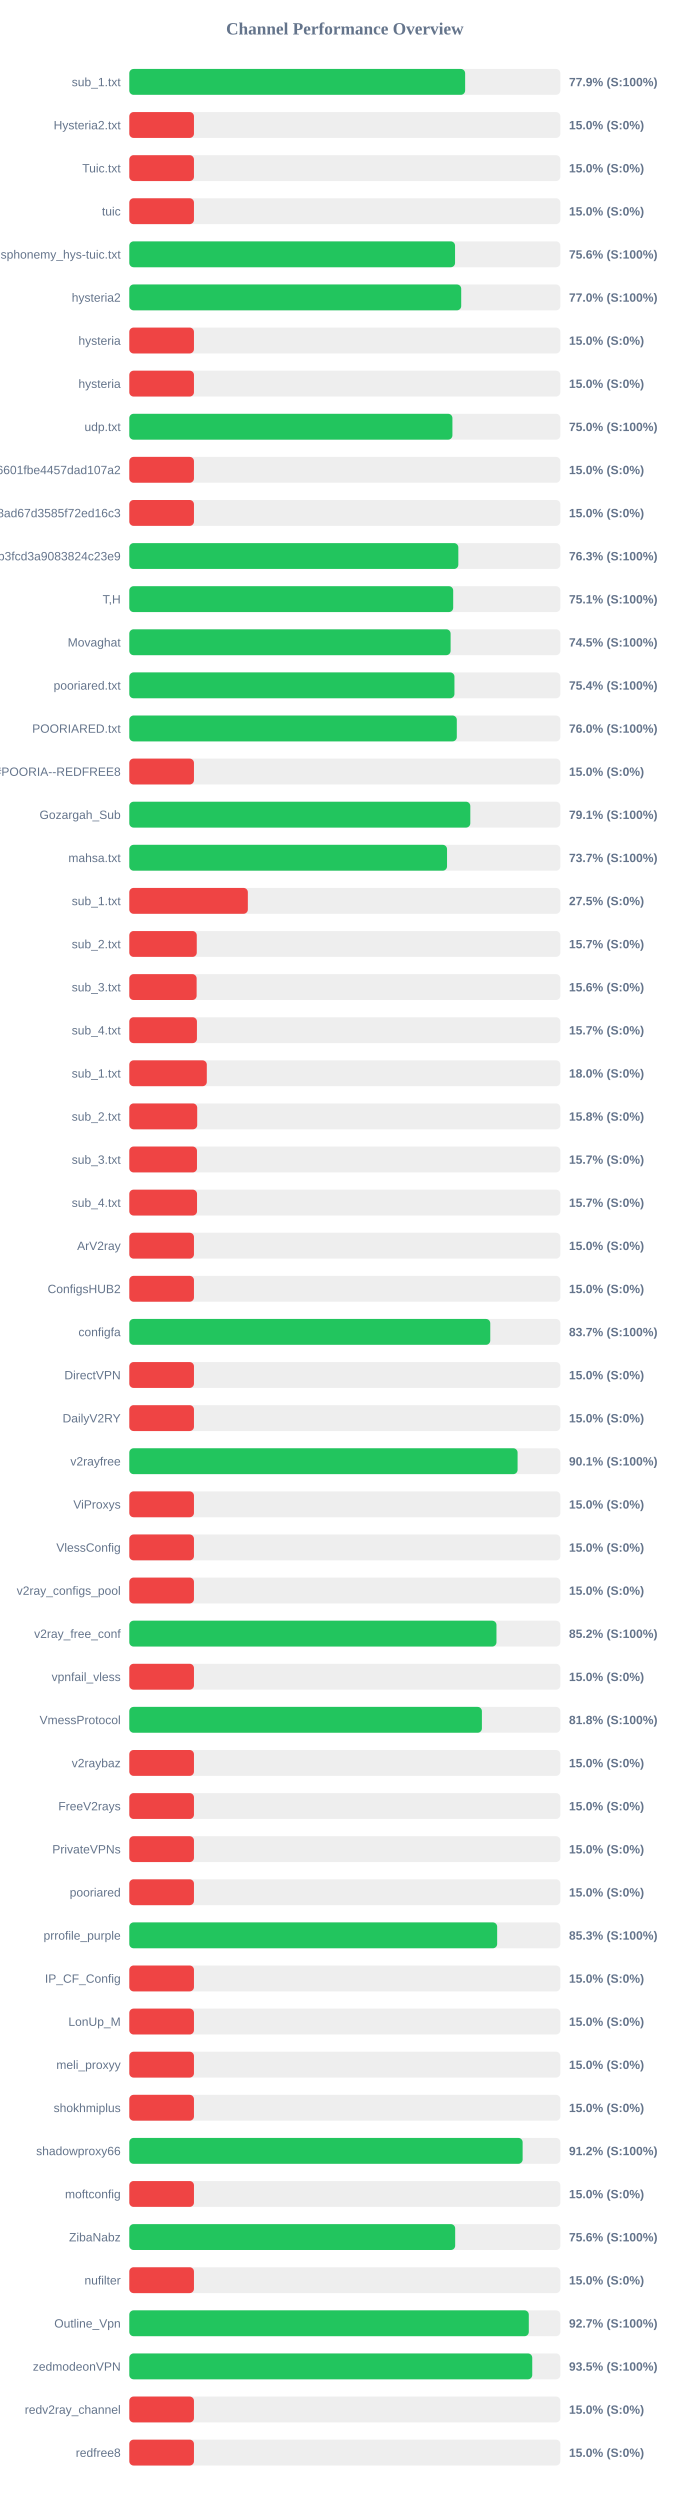
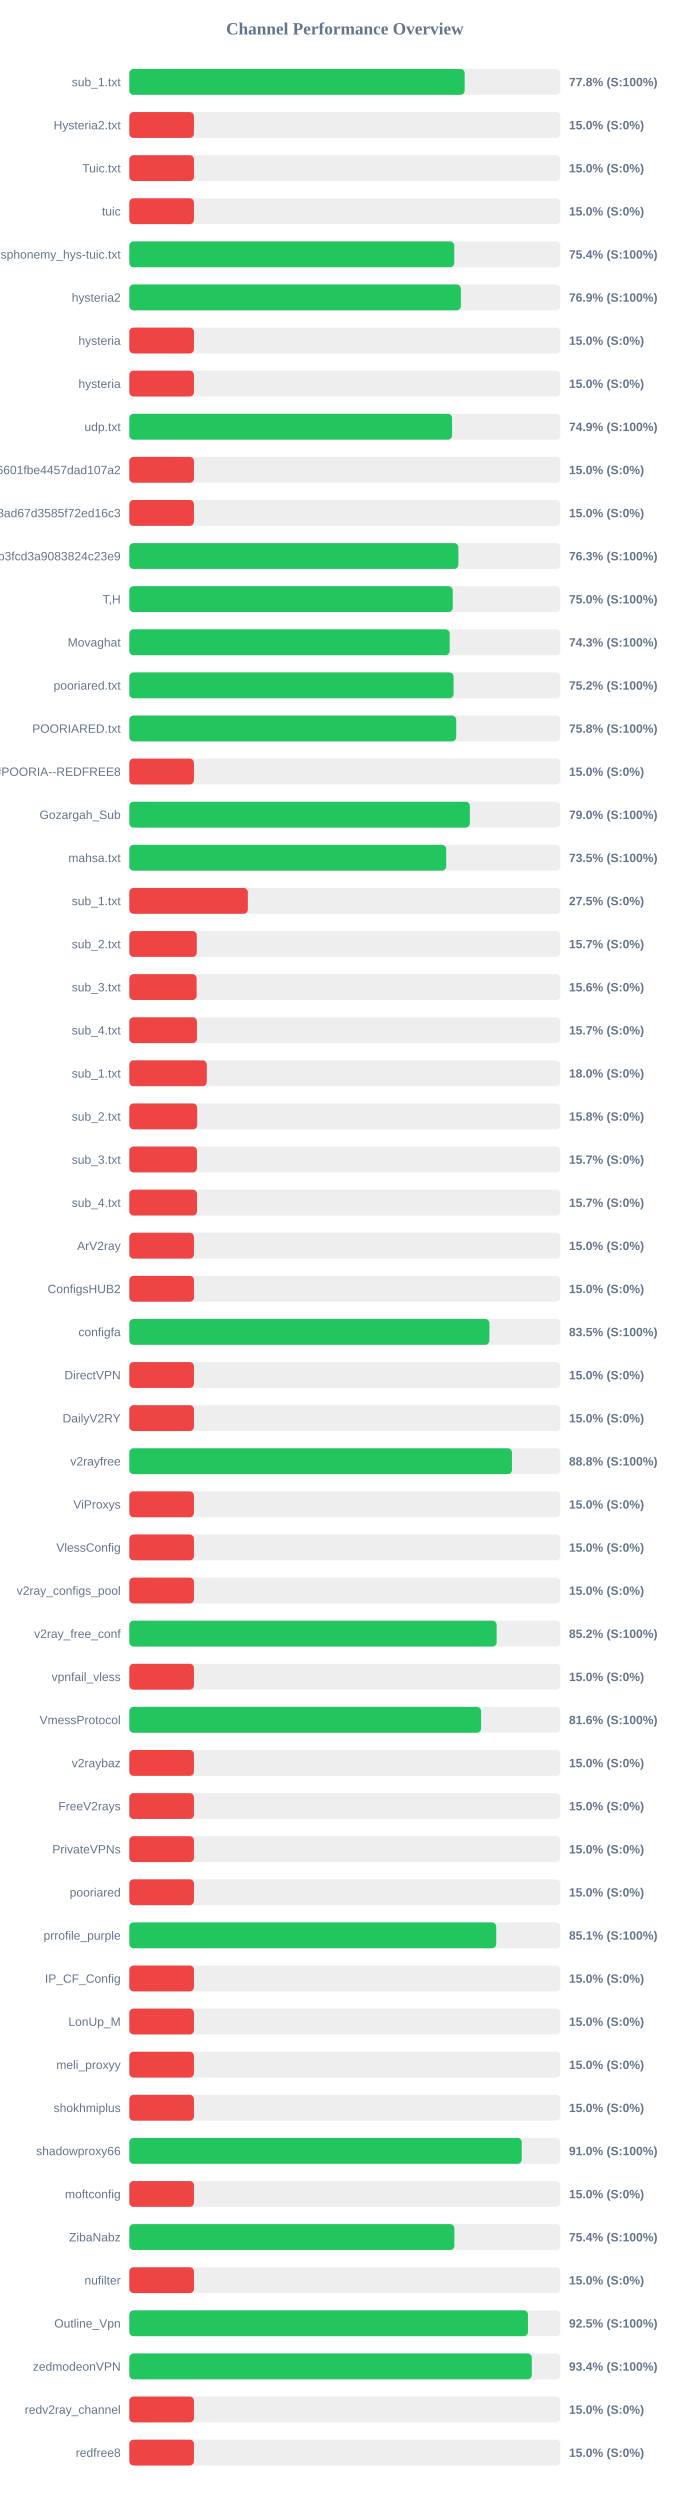
<svg xmlns="http://www.w3.org/2000/svg" width="800" height="2900" version="1.1">
  <style>
        .row { font: 14px Arial; fill: #64748b; }
        .score { font: bold 14px Arial; fill: #64748b; }
    </style>
  <text x="400" y="40" text-anchor="middle" font-size="20px" font-weight="bold" fill="#64748b">Channel Performance Overview</text>
  <rect x="150" y="80" width="500" height="30" fill="#eee" rx="5" />
-   <rect x="150" y="80" width="389.55" height="30" fill="#22c55e" rx="5" />
+   <rect x="150" y="80" width="389.0" height="30" fill="#22c55e" rx="5" />
  <text x="140" y="100" text-anchor="end" class="row">sub_1.txt</text>
-   <text x="660" y="100" text-anchor="start" class="score">77.9% (S:100%)</text>
+   <text x="660" y="100" text-anchor="start" class="score">77.8% (S:100%)</text>
  <rect x="150" y="130" width="500" height="30" fill="#eee" rx="5" />
  <rect x="150" y="130" width="75.0" height="30" fill="#ef4444" rx="5" />
  <text x="140" y="150" text-anchor="end" class="row">Hysteria2.txt</text>
  <text x="660" y="150" text-anchor="start" class="score">15.0% (S:0%)</text>
  <rect x="150" y="180" width="500" height="30" fill="#eee" rx="5" />
  <rect x="150" y="180" width="75.0" height="30" fill="#ef4444" rx="5" />
  <text x="140" y="200" text-anchor="end" class="row">Tuic.txt</text>
  <text x="660" y="200" text-anchor="start" class="score">15.0% (S:0%)</text>
  <rect x="150" y="230" width="500" height="30" fill="#eee" rx="5" />
  <rect x="150" y="230" width="75.0" height="30" fill="#ef4444" rx="5" />
  <text x="140" y="250" text-anchor="end" class="row">tuic</text>
  <text x="660" y="250" text-anchor="start" class="score">15.0% (S:0%)</text>
  <rect x="150" y="280" width="500" height="30" fill="#eee" rx="5" />
-   <rect x="150" y="280" width="377.85" height="30" fill="#22c55e" rx="5" />
+   <rect x="150" y="280" width="376.95" height="30" fill="#22c55e" rx="5" />
  <text x="140" y="300" text-anchor="end" class="row">ndsphonemy_hys-tuic.txt</text>
-   <text x="660" y="300" text-anchor="start" class="score">75.6% (S:100%)</text>
+   <text x="660" y="300" text-anchor="start" class="score">75.4% (S:100%)</text>
  <rect x="150" y="330" width="500" height="30" fill="#eee" rx="5" />
-   <rect x="150" y="330" width="385.0" height="30" fill="#22c55e" rx="5" />
+   <rect x="150" y="330" width="384.6" height="30" fill="#22c55e" rx="5" />
  <text x="140" y="350" text-anchor="end" class="row">hysteria2</text>
-   <text x="660" y="350" text-anchor="start" class="score">77.0% (S:100%)</text>
+   <text x="660" y="350" text-anchor="start" class="score">76.9% (S:100%)</text>
  <rect x="150" y="380" width="500" height="30" fill="#eee" rx="5" />
  <rect x="150" y="380" width="75.0" height="30" fill="#ef4444" rx="5" />
  <text x="140" y="400" text-anchor="end" class="row">hysteria</text>
  <text x="660" y="400" text-anchor="start" class="score">15.0% (S:0%)</text>
  <rect x="150" y="430" width="500" height="30" fill="#eee" rx="5" />
  <rect x="150" y="430" width="75.0" height="30" fill="#ef4444" rx="5" />
  <text x="140" y="450" text-anchor="end" class="row">hysteria</text>
  <text x="660" y="450" text-anchor="start" class="score">15.0% (S:0%)</text>
  <rect x="150" y="480" width="500" height="30" fill="#eee" rx="5" />
-   <rect x="150" y="480" width="374.8" height="30" fill="#22c55e" rx="5" />
+   <rect x="150" y="480" width="374.4" height="30" fill="#22c55e" rx="5" />
  <text x="140" y="500" text-anchor="end" class="row">udp.txt</text>
-   <text x="660" y="500" text-anchor="start" class="score">75.0% (S:100%)</text>
+   <text x="660" y="500" text-anchor="start" class="score">74.9% (S:100%)</text>
  <rect x="150" y="530" width="500" height="30" fill="#eee" rx="5" />
  <rect x="150" y="530" width="75.0" height="30" fill="#ef4444" rx="5" />
  <text x="140" y="550" text-anchor="end" class="row">6ca22ad3b96aa6601fbe4457dad107a2</text>
  <text x="660" y="550" text-anchor="start" class="score">15.0% (S:0%)</text>
  <rect x="150" y="580" width="500" height="30" fill="#eee" rx="5" />
  <rect x="150" y="580" width="75.0" height="30" fill="#ef4444" rx="5" />
  <text x="140" y="600" text-anchor="end" class="row">d2ddf60933dd08ad67d3585f72ed16c3</text>
  <text x="660" y="600" text-anchor="start" class="score">15.0% (S:0%)</text>
  <rect x="150" y="630" width="500" height="30" fill="#eee" rx="5" />
-   <rect x="150" y="630" width="381.65" height="30" fill="#22c55e" rx="5" />
+   <rect x="150" y="630" width="381.7" height="30" fill="#22c55e" rx="5" />
  <text x="140" y="650" text-anchor="end" class="row">subscribe?token=8bc38a0c131e9b3fcd3a9083824c23e9</text>
  <text x="660" y="650" text-anchor="start" class="score">76.3% (S:100%)</text>
  <rect x="150" y="680" width="500" height="30" fill="#eee" rx="5" />
-   <rect x="150" y="680" width="375.7" height="30" fill="#22c55e" rx="5" />
+   <rect x="150" y="680" width="375.2" height="30" fill="#22c55e" rx="5" />
  <text x="140" y="700" text-anchor="end" class="row">T,H</text>
-   <text x="660" y="700" text-anchor="start" class="score">75.1% (S:100%)</text>
+   <text x="660" y="700" text-anchor="start" class="score">75.0% (S:100%)</text>
  <rect x="150" y="730" width="500" height="30" fill="#eee" rx="5" />
-   <rect x="150" y="730" width="372.7" height="30" fill="#22c55e" rx="5" />
+   <rect x="150" y="730" width="371.65" height="30" fill="#22c55e" rx="5" />
  <text x="140" y="750" text-anchor="end" class="row">Movaghat</text>
-   <text x="660" y="750" text-anchor="start" class="score">74.5% (S:100%)</text>
+   <text x="660" y="750" text-anchor="start" class="score">74.3% (S:100%)</text>
  <rect x="150" y="780" width="500" height="30" fill="#eee" rx="5" />
-   <rect x="150" y="780" width="377.15" height="30" fill="#22c55e" rx="5" />
+   <rect x="150" y="780" width="376.15" height="30" fill="#22c55e" rx="5" />
  <text x="140" y="800" text-anchor="end" class="row">pooriared.txt</text>
-   <text x="660" y="800" text-anchor="start" class="score">75.4% (S:100%)</text>
+   <text x="660" y="800" text-anchor="start" class="score">75.2% (S:100%)</text>
  <rect x="150" y="830" width="500" height="30" fill="#eee" rx="5" />
-   <rect x="150" y="830" width="379.9" height="30" fill="#22c55e" rx="5" />
+   <rect x="150" y="830" width="379.2" height="30" fill="#22c55e" rx="5" />
  <text x="140" y="850" text-anchor="end" class="row">POORIARED.txt</text>
-   <text x="660" y="850" text-anchor="start" class="score">76.0% (S:100%)</text>
+   <text x="660" y="850" text-anchor="start" class="score">75.8% (S:100%)</text>
  <rect x="150" y="880" width="500" height="30" fill="#eee" rx="5" />
  <rect x="150" y="880" width="75.0" height="30" fill="#ef4444" rx="5" />
  <text x="140" y="900" text-anchor="end" class="row">POORIA--REDFREE8.txt#POORIA--REDFREE8</text>
  <text x="660" y="900" text-anchor="start" class="score">15.0% (S:0%)</text>
  <rect x="150" y="930" width="500" height="30" fill="#eee" rx="5" />
-   <rect x="150" y="930" width="395.55" height="30" fill="#22c55e" rx="5" />
+   <rect x="150" y="930" width="395.0" height="30" fill="#22c55e" rx="5" />
  <text x="140" y="950" text-anchor="end" class="row">Gozargah_Sub</text>
-   <text x="660" y="950" text-anchor="start" class="score">79.1% (S:100%)</text>
+   <text x="660" y="950" text-anchor="start" class="score">79.0% (S:100%)</text>
  <rect x="150" y="980" width="500" height="30" fill="#eee" rx="5" />
-   <rect x="150" y="980" width="368.55" height="30" fill="#22c55e" rx="5" />
+   <rect x="150" y="980" width="367.6" height="30" fill="#22c55e" rx="5" />
  <text x="140" y="1000" text-anchor="end" class="row">mahsa.txt</text>
-   <text x="660" y="1000" text-anchor="start" class="score">73.7% (S:100%)</text>
+   <text x="660" y="1000" text-anchor="start" class="score">73.5% (S:100%)</text>
  <rect x="150" y="1030" width="500" height="30" fill="#eee" rx="5" />
  <rect x="150" y="1030" width="137.5" height="30" fill="#ef4444" rx="5" />
  <text x="140" y="1050" text-anchor="end" class="row">sub_1.txt</text>
  <text x="660" y="1050" text-anchor="start" class="score">27.5% (S:0%)</text>
  <rect x="150" y="1080" width="500" height="30" fill="#eee" rx="5" />
  <rect x="150" y="1080" width="78.25" height="30" fill="#ef4444" rx="5" />
  <text x="140" y="1100" text-anchor="end" class="row">sub_2.txt</text>
  <text x="660" y="1100" text-anchor="start" class="score">15.7% (S:0%)</text>
  <rect x="150" y="1130" width="500" height="30" fill="#eee" rx="5" />
  <rect x="150" y="1130" width="78.1" height="30" fill="#ef4444" rx="5" />
  <text x="140" y="1150" text-anchor="end" class="row">sub_3.txt</text>
  <text x="660" y="1150" text-anchor="start" class="score">15.6% (S:0%)</text>
  <rect x="150" y="1180" width="500" height="30" fill="#eee" rx="5" />
  <rect x="150" y="1180" width="78.45" height="30" fill="#ef4444" rx="5" />
  <text x="140" y="1200" text-anchor="end" class="row">sub_4.txt</text>
  <text x="660" y="1200" text-anchor="start" class="score">15.7% (S:0%)</text>
  <rect x="150" y="1230" width="500" height="30" fill="#eee" rx="5" />
  <rect x="150" y="1230" width="89.9" height="30" fill="#ef4444" rx="5" />
  <text x="140" y="1250" text-anchor="end" class="row">sub_1.txt</text>
  <text x="660" y="1250" text-anchor="start" class="score">18.0% (S:0%)</text>
  <rect x="150" y="1280" width="500" height="30" fill="#eee" rx="5" />
  <rect x="150" y="1280" width="78.75" height="30" fill="#ef4444" rx="5" />
  <text x="140" y="1300" text-anchor="end" class="row">sub_2.txt</text>
  <text x="660" y="1300" text-anchor="start" class="score">15.8% (S:0%)</text>
  <rect x="150" y="1330" width="500" height="30" fill="#eee" rx="5" />
  <rect x="150" y="1330" width="78.5" height="30" fill="#ef4444" rx="5" />
  <text x="140" y="1350" text-anchor="end" class="row">sub_3.txt</text>
  <text x="660" y="1350" text-anchor="start" class="score">15.7% (S:0%)</text>
  <rect x="150" y="1380" width="500" height="30" fill="#eee" rx="5" />
  <rect x="150" y="1380" width="78.55" height="30" fill="#ef4444" rx="5" />
  <text x="140" y="1400" text-anchor="end" class="row">sub_4.txt</text>
  <text x="660" y="1400" text-anchor="start" class="score">15.7% (S:0%)</text>
  <rect x="150" y="1430" width="500" height="30" fill="#eee" rx="5" />
  <rect x="150" y="1430" width="75.0" height="30" fill="#ef4444" rx="5" />
  <text x="140" y="1450" text-anchor="end" class="row">ArV2ray</text>
  <text x="660" y="1450" text-anchor="start" class="score">15.0% (S:0%)</text>
  <rect x="150" y="1480" width="500" height="30" fill="#eee" rx="5" />
  <rect x="150" y="1480" width="75.0" height="30" fill="#ef4444" rx="5" />
  <text x="140" y="1500" text-anchor="end" class="row">ConfigsHUB2</text>
  <text x="660" y="1500" text-anchor="start" class="score">15.0% (S:0%)</text>
  <rect x="150" y="1530" width="500" height="30" fill="#eee" rx="5" />
-   <rect x="150" y="1530" width="418.7" height="30" fill="#22c55e" rx="5" />
+   <rect x="150" y="1530" width="417.7" height="30" fill="#22c55e" rx="5" />
  <text x="140" y="1550" text-anchor="end" class="row">configfa</text>
-   <text x="660" y="1550" text-anchor="start" class="score">83.7% (S:100%)</text>
+   <text x="660" y="1550" text-anchor="start" class="score">83.5% (S:100%)</text>
  <rect x="150" y="1580" width="500" height="30" fill="#eee" rx="5" />
  <rect x="150" y="1580" width="75.0" height="30" fill="#ef4444" rx="5" />
  <text x="140" y="1600" text-anchor="end" class="row">DirectVPN</text>
  <text x="660" y="1600" text-anchor="start" class="score">15.0% (S:0%)</text>
  <rect x="150" y="1630" width="500" height="30" fill="#eee" rx="5" />
  <rect x="150" y="1630" width="75.0" height="30" fill="#ef4444" rx="5" />
  <text x="140" y="1650" text-anchor="end" class="row">DailyV2RY</text>
  <text x="660" y="1650" text-anchor="start" class="score">15.0% (S:0%)</text>
  <rect x="150" y="1680" width="500" height="30" fill="#eee" rx="5" />
-   <rect x="150" y="1680" width="450.4" height="30" fill="#22c55e" rx="5" />
+   <rect x="150" y="1680" width="443.85" height="30" fill="#22c55e" rx="5" />
  <text x="140" y="1700" text-anchor="end" class="row">v2rayfree</text>
-   <text x="660" y="1700" text-anchor="start" class="score">90.1% (S:100%)</text>
+   <text x="660" y="1700" text-anchor="start" class="score">88.8% (S:100%)</text>
  <rect x="150" y="1730" width="500" height="30" fill="#eee" rx="5" />
  <rect x="150" y="1730" width="75.0" height="30" fill="#ef4444" rx="5" />
  <text x="140" y="1750" text-anchor="end" class="row">ViProxys</text>
  <text x="660" y="1750" text-anchor="start" class="score">15.0% (S:0%)</text>
  <rect x="150" y="1780" width="500" height="30" fill="#eee" rx="5" />
  <rect x="150" y="1780" width="75.0" height="30" fill="#ef4444" rx="5" />
  <text x="140" y="1800" text-anchor="end" class="row">VlessConfig</text>
  <text x="660" y="1800" text-anchor="start" class="score">15.0% (S:0%)</text>
  <rect x="150" y="1830" width="500" height="30" fill="#eee" rx="5" />
  <rect x="150" y="1830" width="75.0" height="30" fill="#ef4444" rx="5" />
  <text x="140" y="1850" text-anchor="end" class="row">v2ray_configs_pool</text>
  <text x="660" y="1850" text-anchor="start" class="score">15.0% (S:0%)</text>
  <rect x="150" y="1880" width="500" height="30" fill="#eee" rx="5" />
-   <rect x="150" y="1880" width="425.9" height="30" fill="#22c55e" rx="5" />
+   <rect x="150" y="1880" width="426.1" height="30" fill="#22c55e" rx="5" />
  <text x="140" y="1900" text-anchor="end" class="row">v2ray_free_conf</text>
  <text x="660" y="1900" text-anchor="start" class="score">85.2% (S:100%)</text>
  <rect x="150" y="1930" width="500" height="30" fill="#eee" rx="5" />
  <rect x="150" y="1930" width="75.0" height="30" fill="#ef4444" rx="5" />
  <text x="140" y="1950" text-anchor="end" class="row">vpnfail_vless</text>
  <text x="660" y="1950" text-anchor="start" class="score">15.0% (S:0%)</text>
  <rect x="150" y="1980" width="500" height="30" fill="#eee" rx="5" />
-   <rect x="150" y="1980" width="409.0" height="30" fill="#22c55e" rx="5" />
+   <rect x="150" y="1980" width="408.05" height="30" fill="#22c55e" rx="5" />
  <text x="140" y="2000" text-anchor="end" class="row">VmessProtocol</text>
-   <text x="660" y="2000" text-anchor="start" class="score">81.8% (S:100%)</text>
+   <text x="660" y="2000" text-anchor="start" class="score">81.6% (S:100%)</text>
  <rect x="150" y="2030" width="500" height="30" fill="#eee" rx="5" />
  <rect x="150" y="2030" width="75.0" height="30" fill="#ef4444" rx="5" />
  <text x="140" y="2050" text-anchor="end" class="row">v2raybaz</text>
  <text x="660" y="2050" text-anchor="start" class="score">15.0% (S:0%)</text>
  <rect x="150" y="2080" width="500" height="30" fill="#eee" rx="5" />
  <rect x="150" y="2080" width="75.0" height="30" fill="#ef4444" rx="5" />
  <text x="140" y="2100" text-anchor="end" class="row">FreeV2rays</text>
  <text x="660" y="2100" text-anchor="start" class="score">15.0% (S:0%)</text>
  <rect x="150" y="2130" width="500" height="30" fill="#eee" rx="5" />
  <rect x="150" y="2130" width="75.0" height="30" fill="#ef4444" rx="5" />
  <text x="140" y="2150" text-anchor="end" class="row">PrivateVPNs</text>
  <text x="660" y="2150" text-anchor="start" class="score">15.0% (S:0%)</text>
  <rect x="150" y="2180" width="500" height="30" fill="#eee" rx="5" />
  <rect x="150" y="2180" width="75.0" height="30" fill="#ef4444" rx="5" />
  <text x="140" y="2200" text-anchor="end" class="row">pooriared</text>
  <text x="660" y="2200" text-anchor="start" class="score">15.0% (S:0%)</text>
  <rect x="150" y="2230" width="500" height="30" fill="#eee" rx="5" />
-   <rect x="150" y="2230" width="426.7" height="30" fill="#22c55e" rx="5" />
+   <rect x="150" y="2230" width="425.6" height="30" fill="#22c55e" rx="5" />
  <text x="140" y="2250" text-anchor="end" class="row">prrofile_purple</text>
-   <text x="660" y="2250" text-anchor="start" class="score">85.3% (S:100%)</text>
+   <text x="660" y="2250" text-anchor="start" class="score">85.1% (S:100%)</text>
  <rect x="150" y="2280" width="500" height="30" fill="#eee" rx="5" />
  <rect x="150" y="2280" width="75.0" height="30" fill="#ef4444" rx="5" />
  <text x="140" y="2300" text-anchor="end" class="row">IP_CF_Config</text>
  <text x="660" y="2300" text-anchor="start" class="score">15.0% (S:0%)</text>
  <rect x="150" y="2330" width="500" height="30" fill="#eee" rx="5" />
  <rect x="150" y="2330" width="75.0" height="30" fill="#ef4444" rx="5" />
  <text x="140" y="2350" text-anchor="end" class="row">LonUp_M</text>
  <text x="660" y="2350" text-anchor="start" class="score">15.0% (S:0%)</text>
  <rect x="150" y="2380" width="500" height="30" fill="#eee" rx="5" />
  <rect x="150" y="2380" width="75.0" height="30" fill="#ef4444" rx="5" />
  <text x="140" y="2400" text-anchor="end" class="row">meli_proxyy</text>
  <text x="660" y="2400" text-anchor="start" class="score">15.0% (S:0%)</text>
  <rect x="150" y="2430" width="500" height="30" fill="#eee" rx="5" />
  <rect x="150" y="2430" width="75.0" height="30" fill="#ef4444" rx="5" />
  <text x="140" y="2450" text-anchor="end" class="row">shokhmiplus</text>
  <text x="660" y="2450" text-anchor="start" class="score">15.0% (S:0%)</text>
  <rect x="150" y="2480" width="500" height="30" fill="#eee" rx="5" />
-   <rect x="150" y="2480" width="456.25" height="30" fill="#22c55e" rx="5" />
+   <rect x="150" y="2480" width="455.25" height="30" fill="#22c55e" rx="5" />
  <text x="140" y="2500" text-anchor="end" class="row">shadowproxy66</text>
-   <text x="660" y="2500" text-anchor="start" class="score">91.2% (S:100%)</text>
+   <text x="660" y="2500" text-anchor="start" class="score">91.0% (S:100%)</text>
  <rect x="150" y="2530" width="500" height="30" fill="#eee" rx="5" />
  <rect x="150" y="2530" width="75.0" height="30" fill="#ef4444" rx="5" />
  <text x="140" y="2550" text-anchor="end" class="row">moftconfig</text>
  <text x="660" y="2550" text-anchor="start" class="score">15.0% (S:0%)</text>
  <rect x="150" y="2580" width="500" height="30" fill="#eee" rx="5" />
-   <rect x="150" y="2580" width="378.0" height="30" fill="#22c55e" rx="5" />
+   <rect x="150" y="2580" width="377.1" height="30" fill="#22c55e" rx="5" />
  <text x="140" y="2600" text-anchor="end" class="row">ZibaNabz</text>
-   <text x="660" y="2600" text-anchor="start" class="score">75.6% (S:100%)</text>
+   <text x="660" y="2600" text-anchor="start" class="score">75.4% (S:100%)</text>
  <rect x="150" y="2630" width="500" height="30" fill="#eee" rx="5" />
  <rect x="150" y="2630" width="75.0" height="30" fill="#ef4444" rx="5" />
  <text x="140" y="2650" text-anchor="end" class="row">nufilter</text>
  <text x="660" y="2650" text-anchor="start" class="score">15.0% (S:0%)</text>
  <rect x="150" y="2680" width="500" height="30" fill="#eee" rx="5" />
-   <rect x="150" y="2680" width="463.4" height="30" fill="#22c55e" rx="5" />
+   <rect x="150" y="2680" width="462.45" height="30" fill="#22c55e" rx="5" />
  <text x="140" y="2700" text-anchor="end" class="row">Outline_Vpn</text>
-   <text x="660" y="2700" text-anchor="start" class="score">92.7% (S:100%)</text>
+   <text x="660" y="2700" text-anchor="start" class="score">92.5% (S:100%)</text>
  <rect x="150" y="2730" width="500" height="30" fill="#eee" rx="5" />
-   <rect x="150" y="2730" width="467.4" height="30" fill="#22c55e" rx="5" />
+   <rect x="150" y="2730" width="466.9" height="30" fill="#22c55e" rx="5" />
  <text x="140" y="2750" text-anchor="end" class="row">zedmodeonVPN</text>
-   <text x="660" y="2750" text-anchor="start" class="score">93.5% (S:100%)</text>
+   <text x="660" y="2750" text-anchor="start" class="score">93.4% (S:100%)</text>
  <rect x="150" y="2780" width="500" height="30" fill="#eee" rx="5" />
  <rect x="150" y="2780" width="75.0" height="30" fill="#ef4444" rx="5" />
  <text x="140" y="2800" text-anchor="end" class="row">redv2ray_channel</text>
  <text x="660" y="2800" text-anchor="start" class="score">15.0% (S:0%)</text>
  <rect x="150" y="2830" width="500" height="30" fill="#eee" rx="5" />
  <rect x="150" y="2830" width="75.0" height="30" fill="#ef4444" rx="5" />
  <text x="140" y="2850" text-anchor="end" class="row">redfree8</text>
  <text x="660" y="2850" text-anchor="start" class="score">15.0% (S:0%)</text>
</svg>
